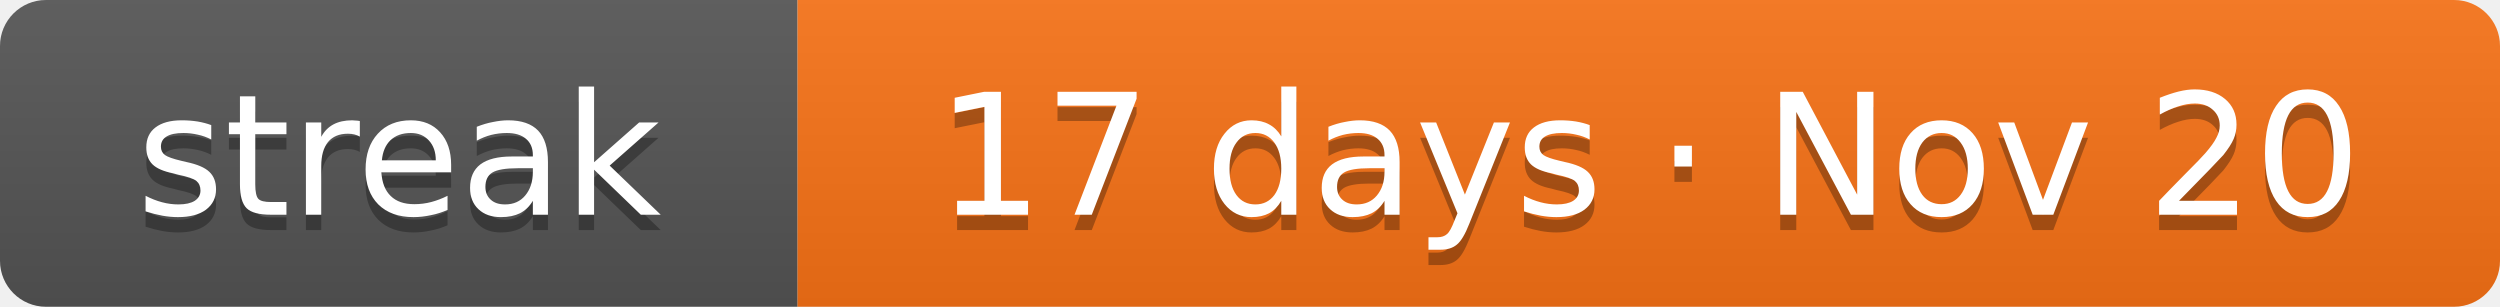
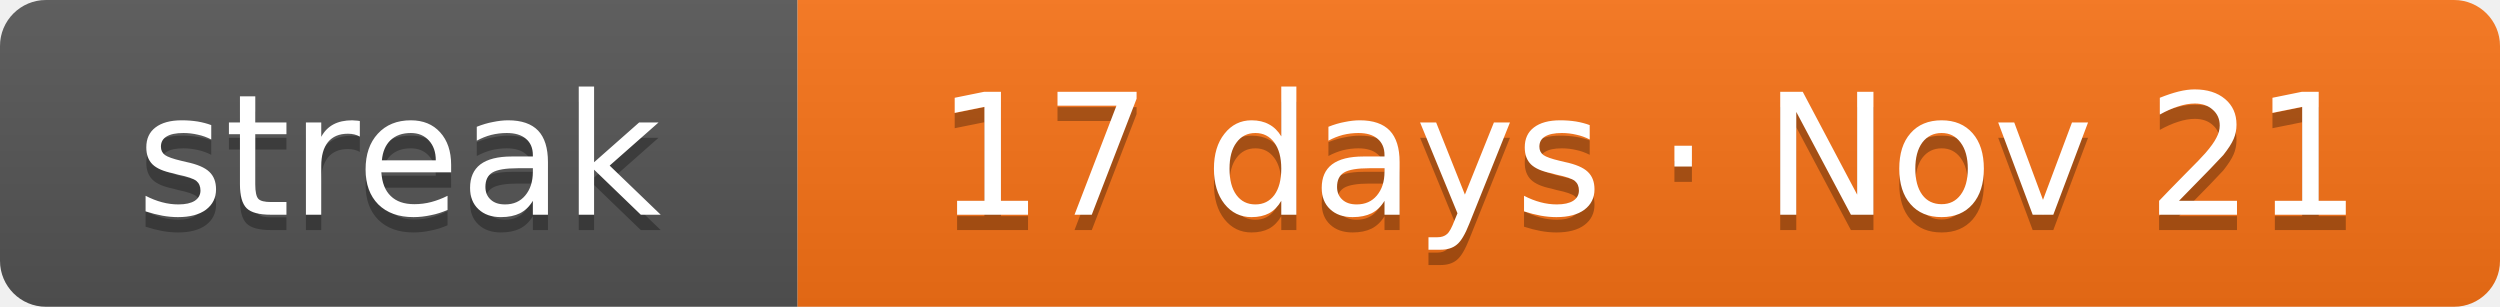
- <svg xmlns="http://www.w3.org/2000/svg" width="163" height="20" role="img" aria-label="Current solving streak: 17 days as of Nov 20">
+ <svg xmlns="http://www.w3.org/2000/svg" width="163" height="20" role="img" aria-label="Current solving streak: 17 days as of Nov 21">
  <linearGradient id="s" x2="0" y2="100%">
    <stop offset="0" stop-color="#bbb" stop-opacity=".1" />
    <stop offset="1" stop-opacity=".1" />
  </linearGradient>
  <clipPath id="r">
    <rect width="163" height="20" rx="3" fill="#fff" />
  </clipPath>
  <g clip-path="url(#r)">
    <rect width="52" height="20" fill="#555" />
    <rect x="52" width="111" height="20" fill="#f97316" />
    <rect width="163" height="20" fill="url(#s)" />
  </g>
  <g fill="#fff" text-anchor="middle" font-family="Verdana,DejaVu Sans,Geneva,sans-serif" font-size="11">
    <text x="26" y="15" fill="#010101" fill-opacity=".3" textLength="32">streak</text>
    <text x="26" y="14" fill="#fff" textLength="32">streak</text>
-     <text x="107.5" y="15" fill="#010101" fill-opacity=".3" textLength="91">17 days · Nov 20</text>
-     <text x="107.5" y="14" fill="#fff" textLength="91">17 days · Nov 20</text>
+     <text x="107.5" y="15" fill="#010101" fill-opacity=".3" textLength="91">17 days · Nov 21</text>
+     <text x="107.5" y="14" fill="#fff" textLength="91">17 days · Nov 21</text>
  </g>
</svg>
